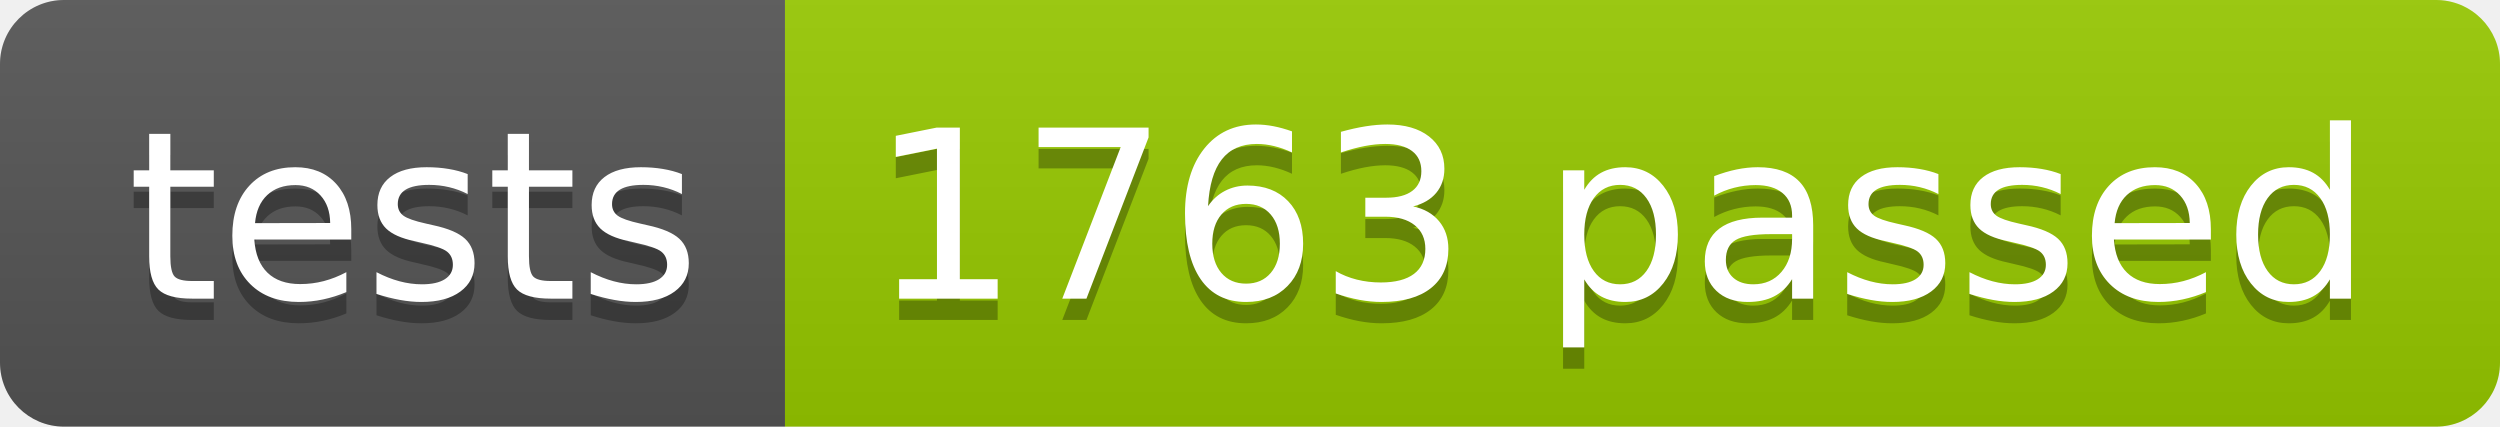
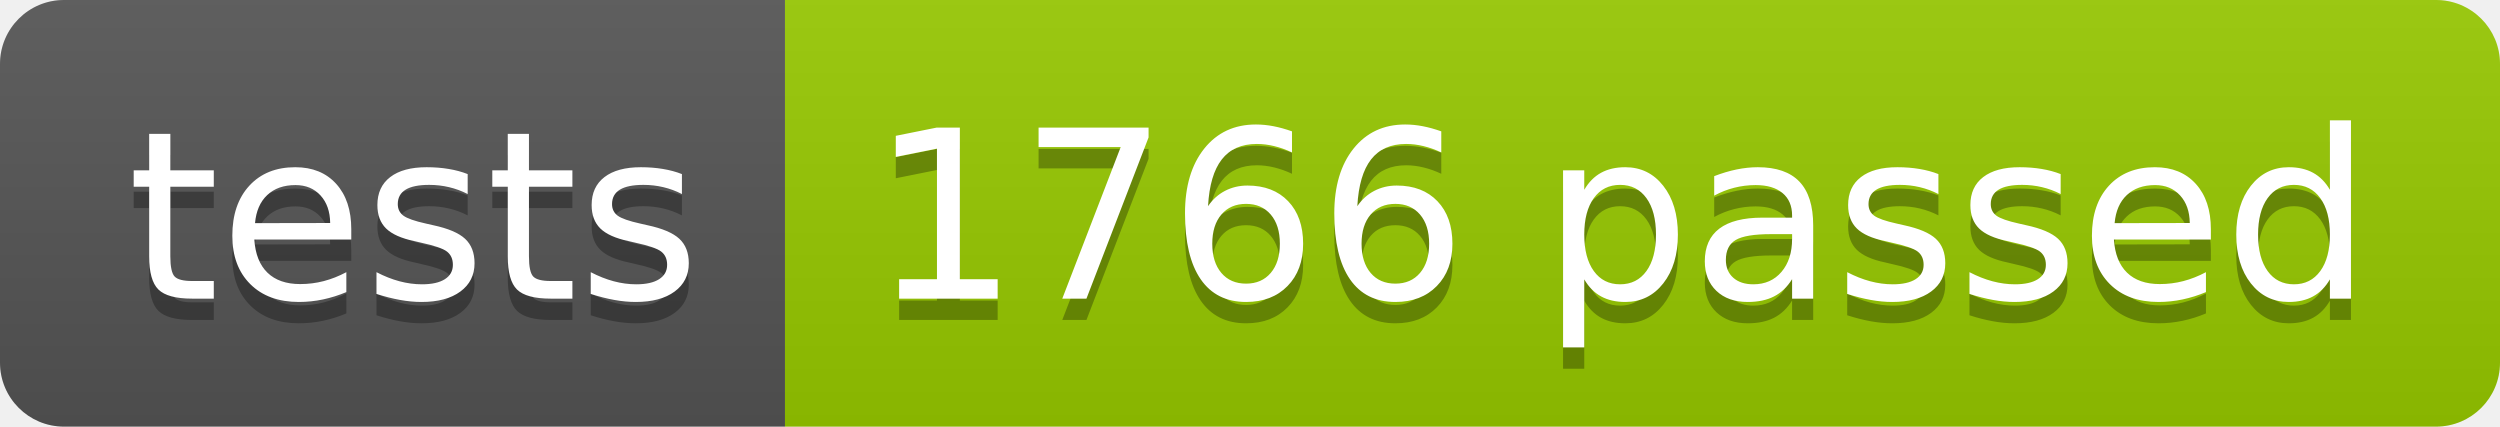
<svg xmlns="http://www.w3.org/2000/svg" width="117.2" height="20">
  <linearGradient id="smooth" x2="0" y2="100%">
    <stop offset="0" stop-color="#bbb" stop-opacity=".1" />
    <stop offset="1" stop-opacity=".1" />
  </linearGradient>
  <clipPath id="round">
    <rect width="117.2" height="20" rx="3" fill="#fff" />
  </clipPath>
  <g clip-path="url(#round)">
    <rect width="36.8" height="20" fill="#555" />
    <rect x="36.8" width="80.4" height="20" fill="#97CA00" />
    <rect width="117.2" height="20" fill="url(#smooth)" />
  </g>
  <g fill="#fff" text-anchor="middle" font-family="DejaVu Sans,Verdana,Geneva,sans-serif" font-size="110">
    <text x="194.0" y="150" fill="#010101" fill-opacity=".3" transform="scale(0.1)" textLength="268.0" lengthAdjust="spacing">tests</text>
    <text x="194.0" y="140" transform="scale(0.1)" textLength="268.0" lengthAdjust="spacing">tests</text>
-     <text x="760.0" y="150" fill="#010101" fill-opacity=".3" transform="scale(0.1)" textLength="704.0" lengthAdjust="spacing">1763 passed</text>
-     <text x="760.0" y="140" transform="scale(0.1)" textLength="704.0" lengthAdjust="spacing">1763 passed</text>
+     <text x="760.0" y="150" fill="#010101" fill-opacity=".3" transform="scale(0.1)" textLength="704.0" lengthAdjust="spacing">1766 passed</text>
+     <text x="760.0" y="140" transform="scale(0.1)" textLength="704.0" lengthAdjust="spacing">1766 passed</text>
  </g>
</svg>
